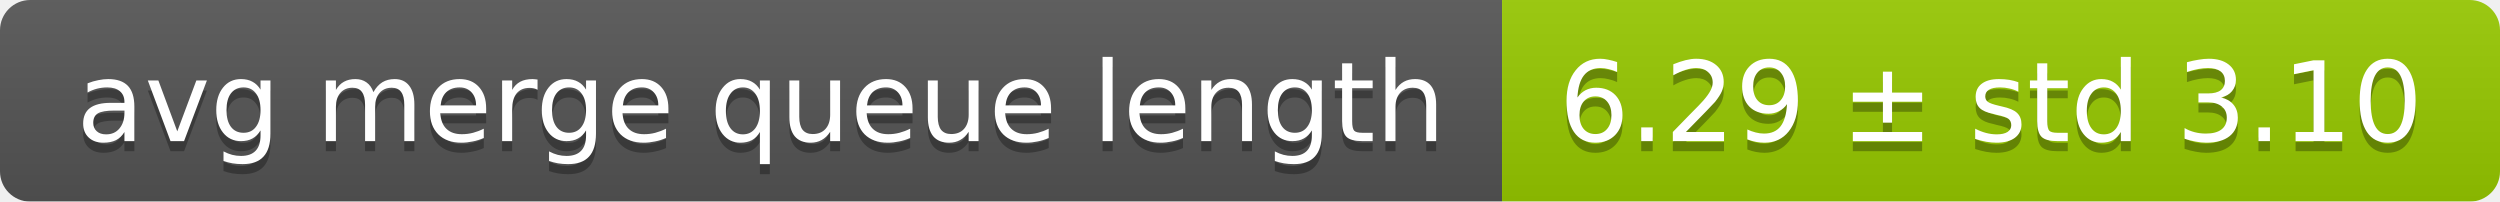
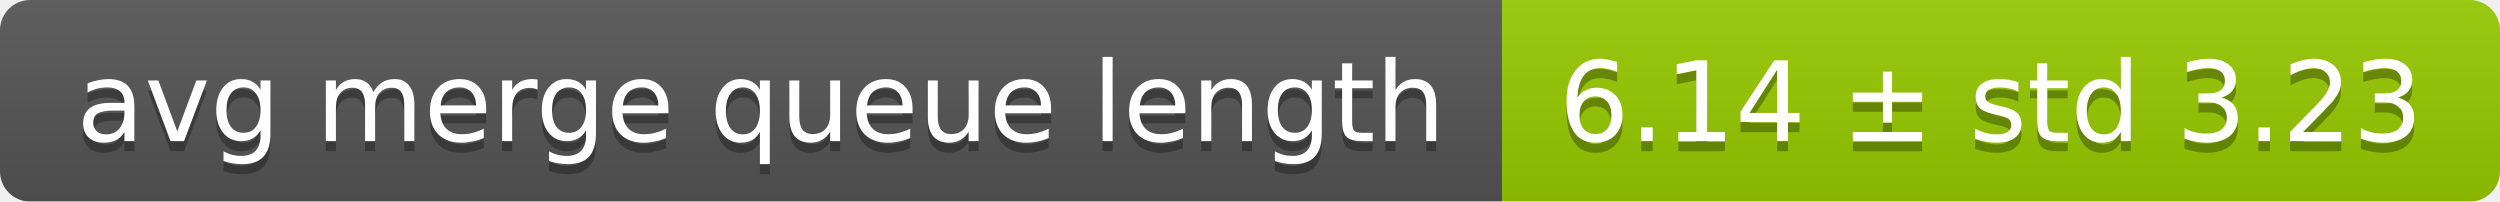
<svg xmlns="http://www.w3.org/2000/svg" width="248" height="20">
  <linearGradient id="smooth" x2="0" y2="100%">
    <stop offset="0" stop-color="#bbb" stop-opacity=".1" />
    <stop offset="1" stop-opacity=".1" />
  </linearGradient>
  <mask id="round">
    <rect width="248" height="20" rx="3" fill="#fff" />
  </mask>
  <g mask="url(#round)">
    <rect width="149" height="20" fill="#555" />
    <rect x="149" width="99" height="20" fill="#97ca00" />
    <rect width="248" height="20" fill="url(#smooth)" />
  </g>
  <g fill="#fff" text-anchor="middle" font-family="DejaVu Sans,Verdana,Geneva,sans-serif" font-size="11">
    <text x="75.5" y="15" fill="#010101" fill-opacity=".3">avg merge queue length</text>
    <text x="75.5" y="14">avg merge queue length</text>
-     <text x="197.5" y="15" fill="#010101" fill-opacity=".3">6.29 ± std 3.10</text>
-     <text x="197.5" y="14">6.29 ± std 3.10</text>
+     <text x="197.5" y="15" fill="#010101" fill-opacity=".3">6.14 ± std 3.23</text>
+     <text x="197.5" y="14">6.14 ± std 3.23</text>
  </g>
</svg>
